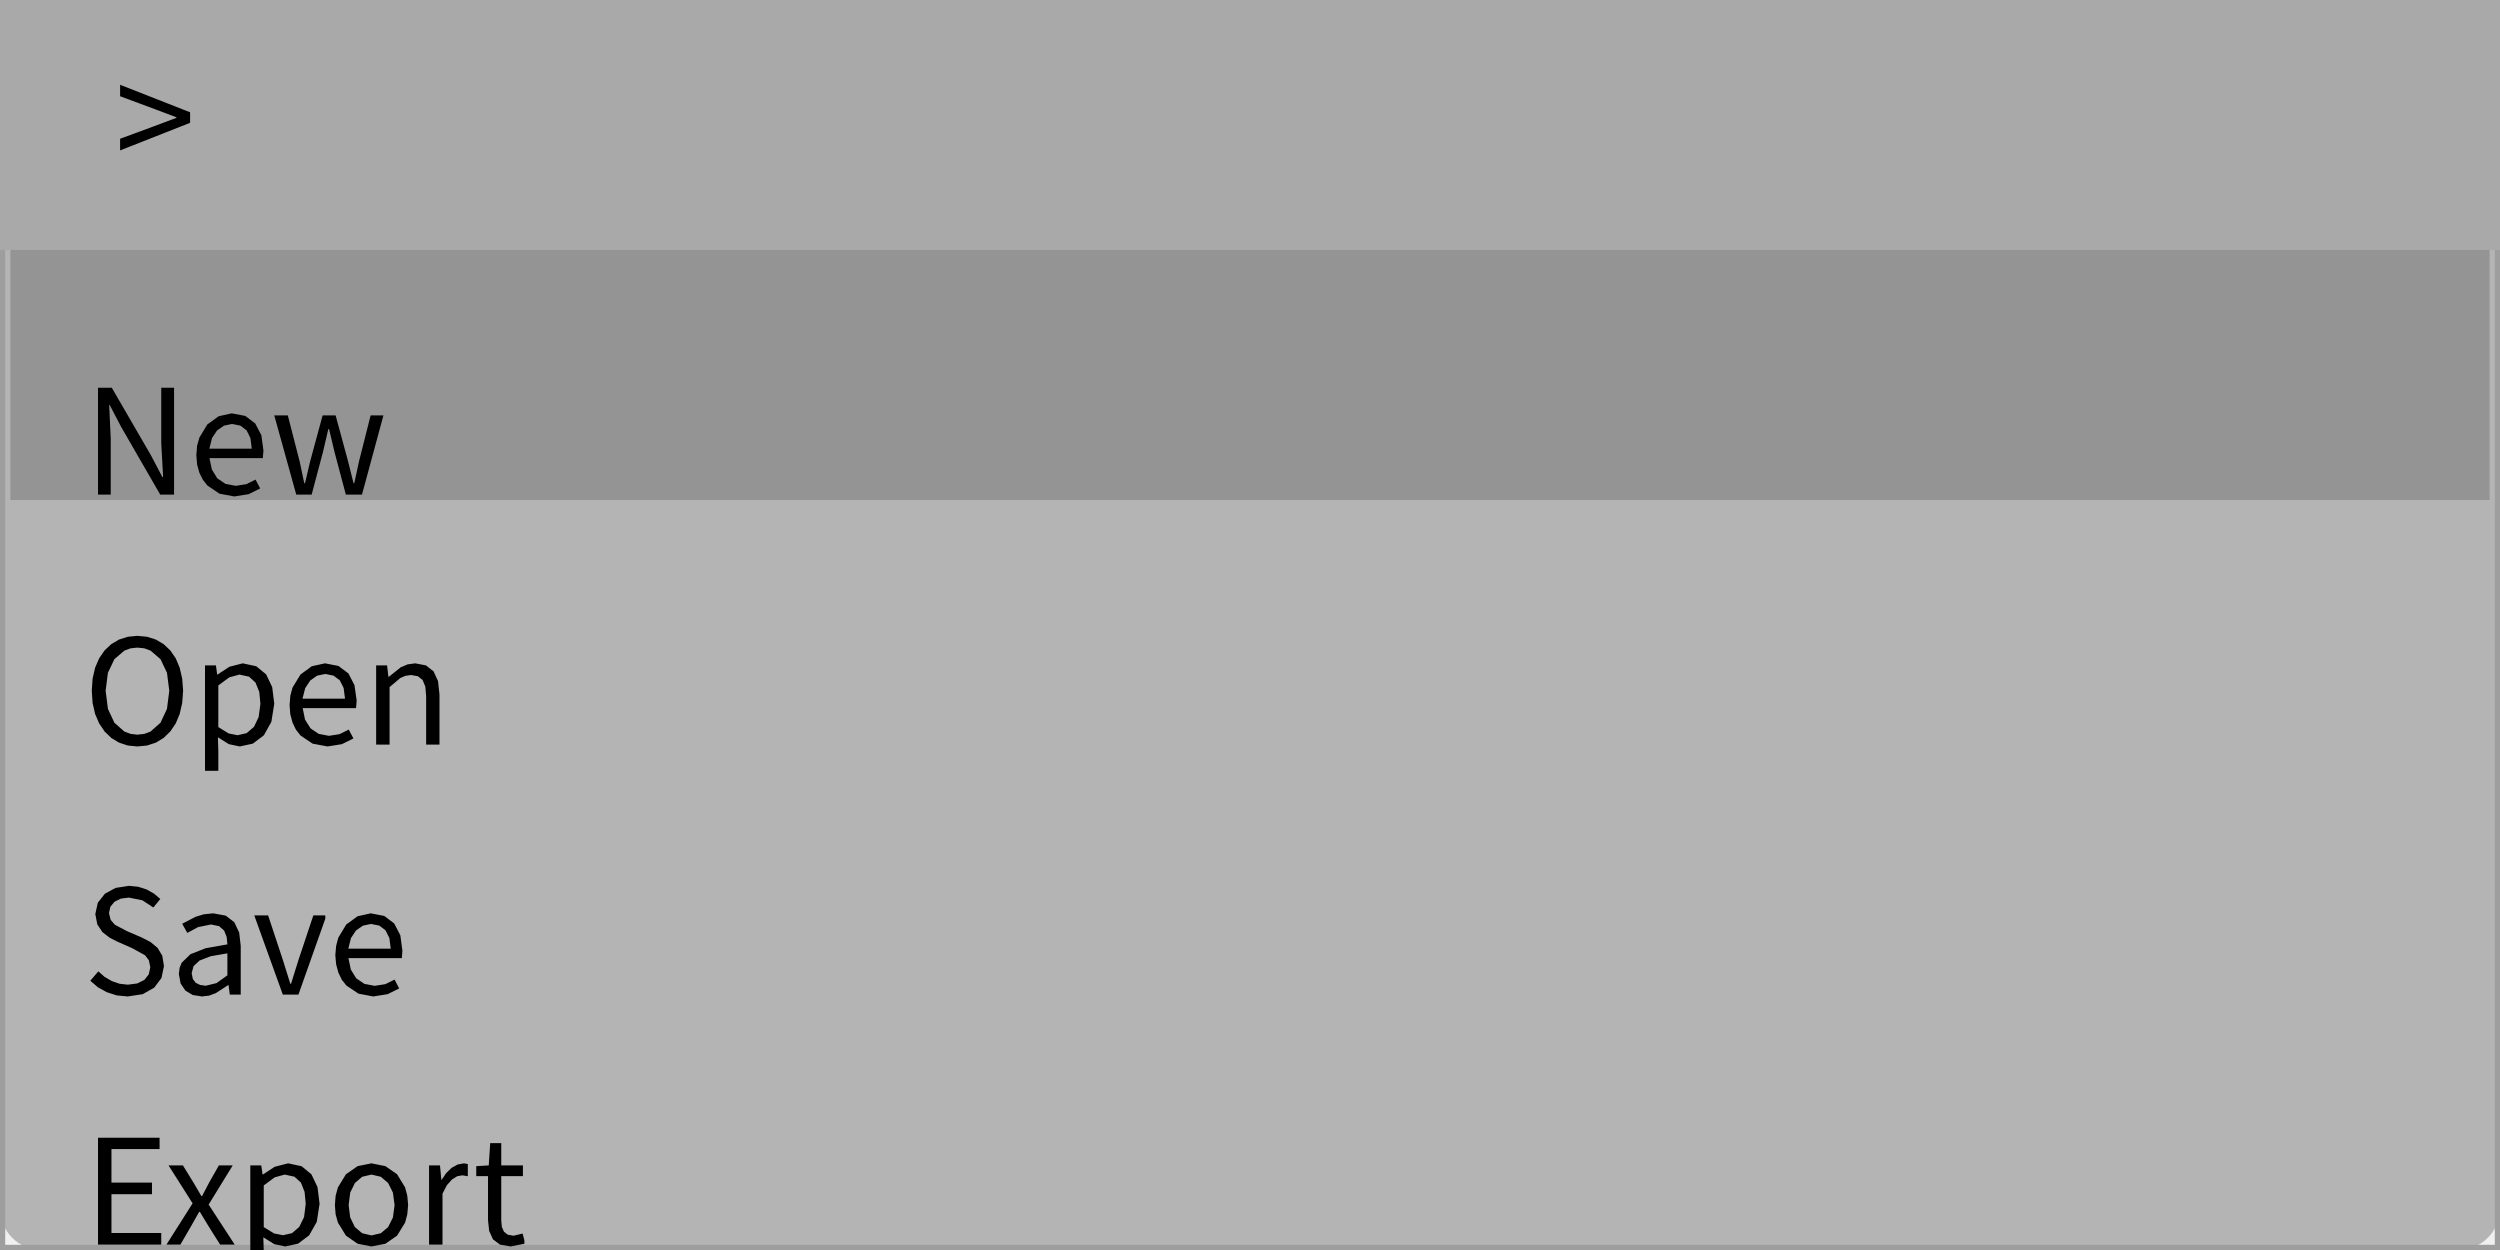
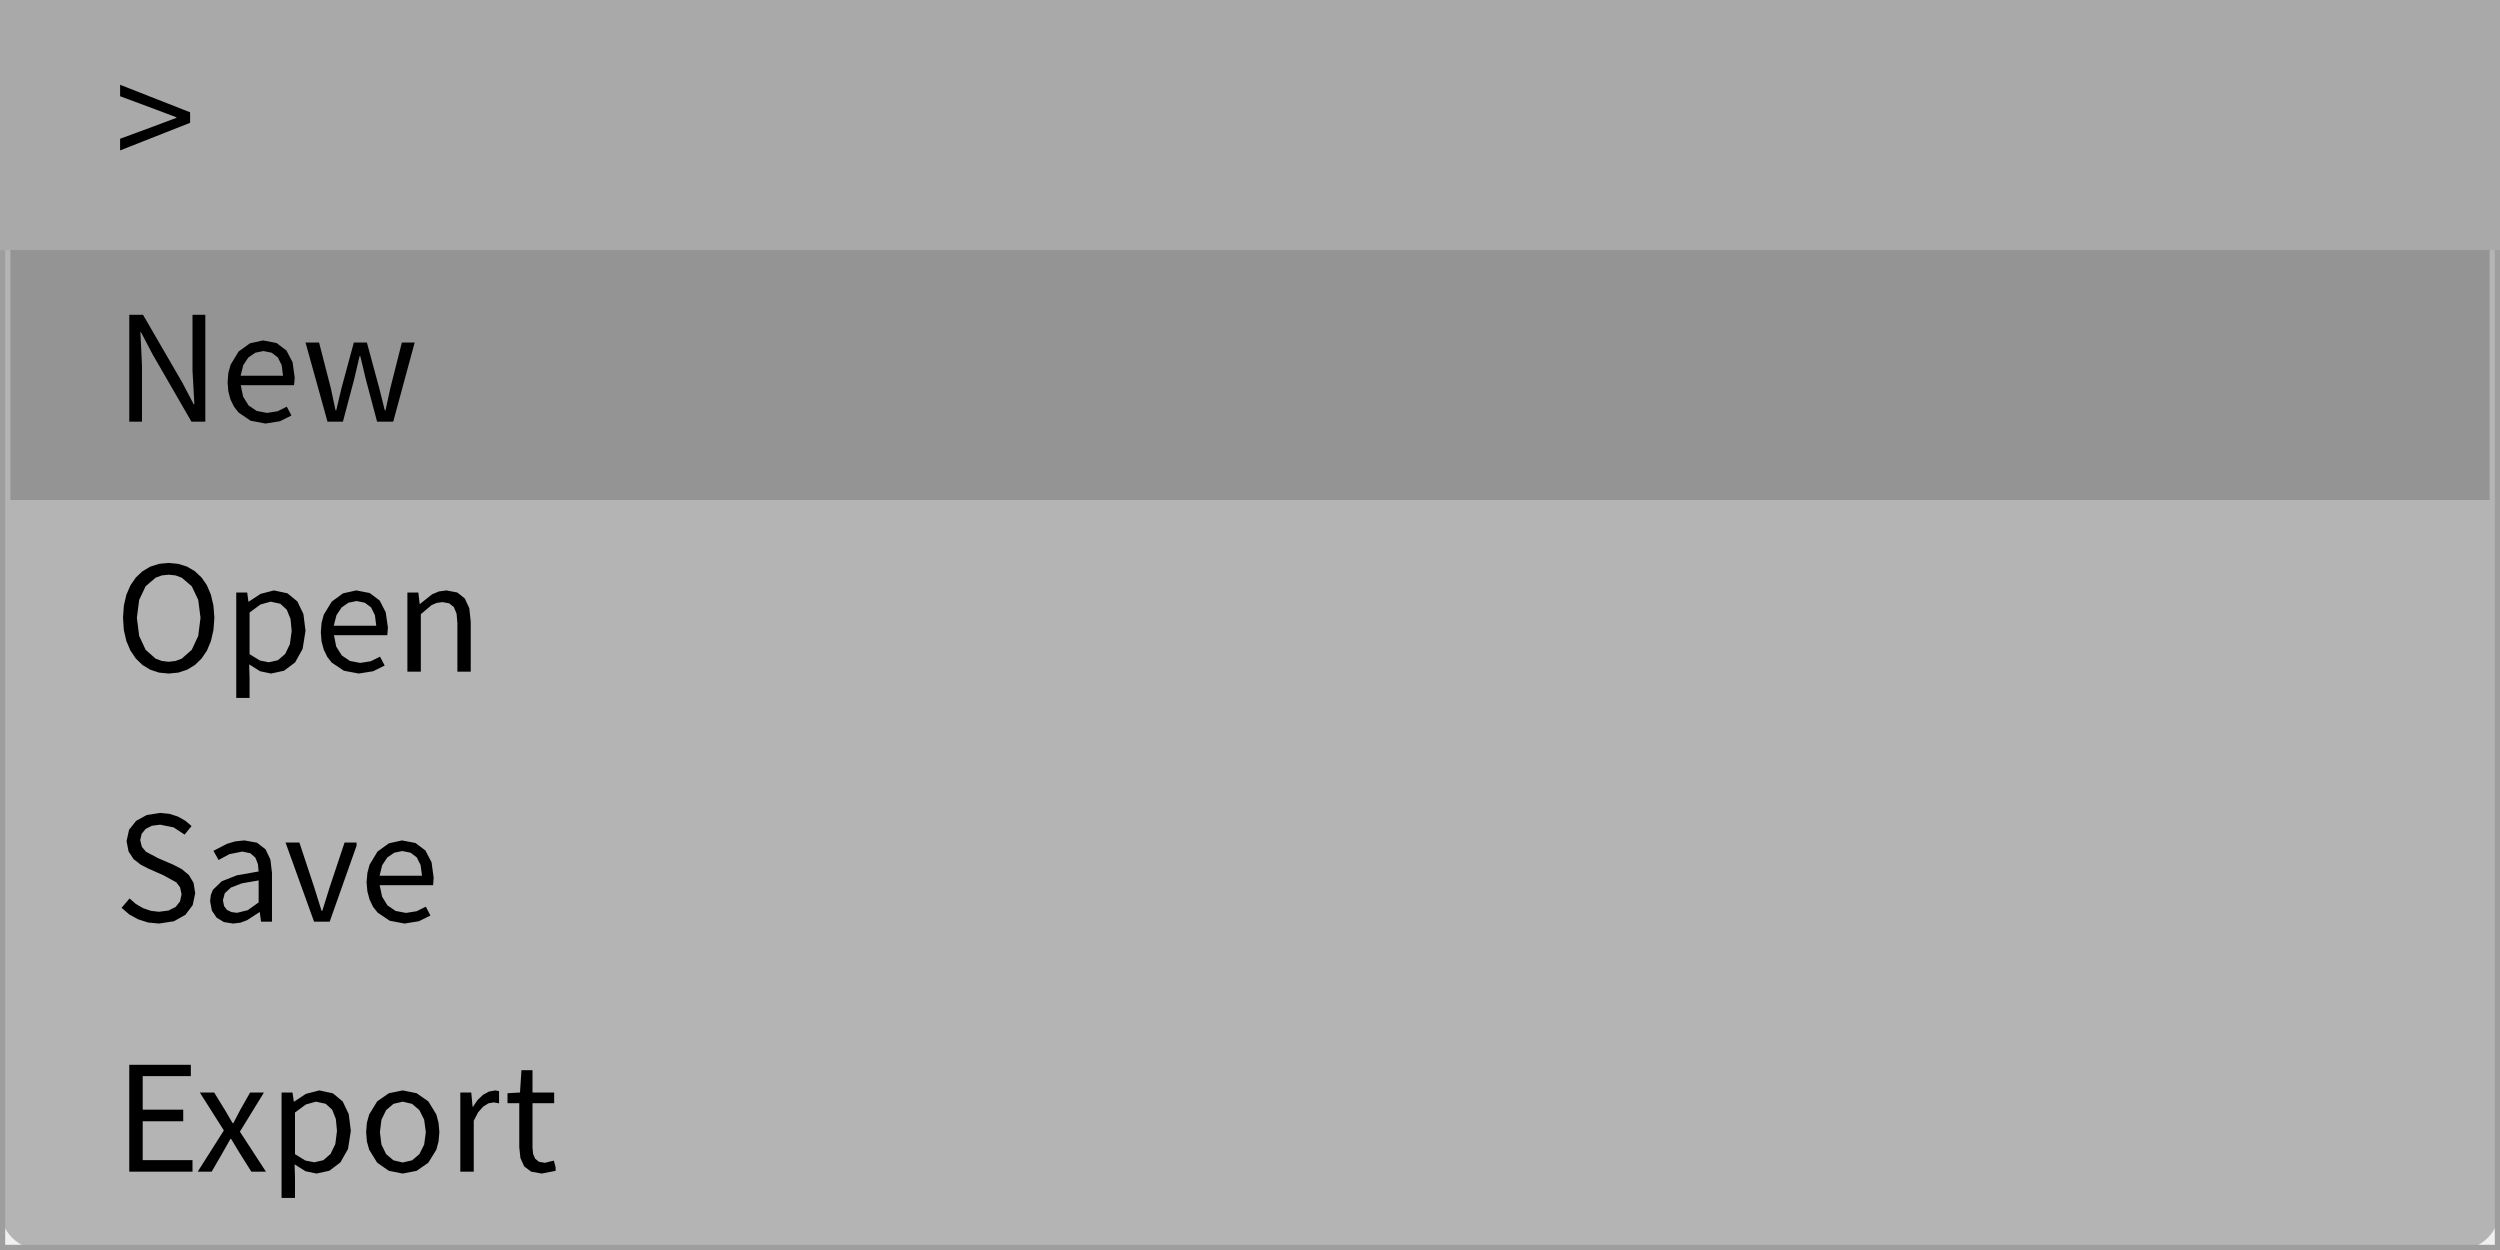
<svg xmlns="http://www.w3.org/2000/svg" width="240" height="120" viewBox="0 0 240 120">
  <rect x="0" y="0" width="240" height="120" fill="rgba(240,240,240,1.00)" />
  <rect x="0" y="0" width="240" height="120" rx="4" ry="4" fill="rgba(180,180,180,1.00)" />
  <rect x="0" y="0" width="240" height="120" fill="none" stroke="rgba(158,158,158,1.00)" stroke-width="1" />
  <rect x="0" y="0" width="240" height="24" fill="rgba(169,169,169,1.00)" />
  <path d="M11.53 9.24L14.84 10.47L16.94 11.26L16.94 11.31L14.84 12.10L11.53 13.32L11.53 14.44L18.25 11.79L18.25 10.78L11.53 8.14Z" fill="rgba(0,0,0,1.00)" fill-rule="nonzero" data-text="1" />
  <rect x="1" y="24" width="238" height="24" fill="rgba(148,148,148,1.00)" />
-   <path d="M10.53 38.88L11.64 41.00L15.38 47.48L16.71 47.48L16.71 37.22L15.48 37.22L15.48 42.55L15.66 45.80L15.59 45.80L14.48 43.69L10.73 37.22L9.41 37.22L9.41 47.48L10.63 47.48L10.63 42.09L10.48 38.88ZM23.65 46.48L22.63 46.64L21.64 46.45L20.86 45.92L20.34 45.08L20.11 43.98L25.23 43.98L25.29 43.25L25.09 41.78L24.50 40.65L23.55 39.93L22.25 39.68L20.99 39.96L19.90 40.75L19.14 42.01L18.92 42.80L18.85 43.69L18.92 44.58L19.13 45.36L19.47 46.05L19.91 46.61L21.06 47.39L22.49 47.66L22.49 47.66L23.87 47.44L24.98 46.89L24.53 46.04ZM22.28 40.70L23.08 40.86L23.67 41.31L24.04 42.05L24.17 43.07L20.10 43.07L20.35 42.06L20.84 41.32L21.51 40.86ZM31.59 41.19L32.11 43.38L33.20 47.48L34.75 47.48L36.81 39.88L35.58 39.88L34.47 44.27L34.01 46.39L33.94 46.39L33.41 44.27L32.22 39.88L30.97 39.88L29.78 44.27L29.28 46.39L29.21 46.39L28.76 44.27L27.63 39.88L26.33 39.88L28.44 47.48L29.92 47.48L31.00 43.41L31.52 41.19Z" fill="rgba(0,0,0,1.00)" fill-rule="nonzero" data-text="1" />
-   <path d="M16.35 70.22L16.87 69.45L17.25 68.54L17.49 67.49L17.58 66.31L17.49 65.14L17.25 64.10L16.87 63.20L16.35 62.44L15.71 61.84L14.97 61.40L14.12 61.13L13.19 61.04L12.27 61.13L11.42 61.40L10.68 61.84L10.04 62.44L9.52 63.20L9.13 64.10L8.89 65.14L8.81 66.31L8.89 67.49L9.13 68.54L9.52 69.45L10.04 70.22L10.68 70.84L11.42 71.29L12.27 71.57L13.19 71.66L13.19 71.66L14.12 71.57L14.97 71.29L15.71 70.84ZM10.36 68.05L10.14 66.31L10.36 64.59L10.98 63.28L11.94 62.46L12.53 62.24L13.19 62.17L13.86 62.24L14.45 62.46L15.41 63.28L16.03 64.59L16.25 66.31L16.03 68.05L15.41 69.38L14.45 70.23L13.86 70.45L13.19 70.53L13.19 70.53L12.53 70.45L11.94 70.23L10.98 69.38ZM21.97 71.44L23.02 71.66L24.27 71.39L25.33 70.59L26.05 69.30L26.33 67.56L26.13 65.96L25.55 64.74L24.60 63.96L23.30 63.68L22.02 64.01L20.88 64.76L20.85 64.76L20.73 63.88L19.68 63.88L19.68 74.00L20.96 74.00L20.96 72.11L20.92 70.78ZM22.01 65.03L22.98 64.76L23.91 64.96L24.53 65.53L24.89 66.42L25.00 67.57L24.83 68.84L24.38 69.78L23.68 70.38L22.81 70.58L22.81 70.58L21.95 70.41L20.96 69.80L20.96 65.80ZM32.59 70.48L31.58 70.64L30.59 70.45L29.81 69.92L29.28 69.08L29.06 67.98L34.18 67.98L34.24 67.25L34.03 65.78L33.45 64.65L32.49 63.93L31.20 63.68L29.93 63.96L28.85 64.75L28.08 66.01L27.87 66.80L27.80 67.69L27.87 68.58L28.08 69.36L28.41 70.05L28.85 70.61L30.01 71.39L31.44 71.66L31.44 71.66L32.82 71.44L33.93 70.89L33.48 70.04ZM31.23 64.70L32.02 64.86L32.62 65.31L32.99 66.05L33.12 67.07L29.04 67.07L29.30 66.06L29.79 65.32L30.45 64.86ZM38.92 64.88L39.47 64.80L40.12 64.92L40.57 65.28L40.83 65.91L40.91 66.83L40.91 71.48L42.19 71.48L42.19 66.66L42.05 65.38L41.62 64.45L40.90 63.88L39.86 63.68L39.13 63.78L38.47 64.06L37.32 64.98L37.29 64.98L37.16 63.88L36.11 63.88L36.11 71.48L37.40 71.48L37.40 65.96L38.43 65.09Z" fill="rgba(0,0,0,1.00)" fill-rule="nonzero" data-text="1" />
-   <path d="M15.74 92.75L15.58 91.75L15.13 91.00L14.46 90.44L13.63 90.01L12.17 89.38L11.02 88.77L10.62 88.30L10.46 87.65L10.60 87.04L10.99 86.57L11.59 86.27L12.38 86.17L13.67 86.43L14.72 87.12L15.39 86.30L14.79 85.79L14.08 85.39L13.27 85.13L12.38 85.04L11.09 85.24L10.07 85.80L9.39 86.66L9.15 87.75L9.34 88.74L9.83 89.48L10.51 90.01L11.23 90.38L12.70 91.03L13.93 91.71L14.29 92.19L14.43 92.86L14.28 93.54L13.86 94.07L13.18 94.41L12.27 94.53L11.48 94.44L10.73 94.18L10.04 93.78L9.44 93.25L8.67 94.15L9.40 94.78L10.25 95.25L11.21 95.56L12.26 95.66L12.26 95.66L13.70 95.44L14.80 94.82L15.50 93.89ZM21.94 94.57L22.06 95.48L23.11 95.48L23.11 90.80L22.96 89.52L22.49 88.53L21.67 87.90L20.47 87.68L19.58 87.77L18.78 88.01L17.49 88.68L17.98 89.56L19.02 89.00L20.26 88.75L21.03 88.91L21.52 89.34L21.76 89.95L21.83 90.66L19.74 91.03L18.29 91.60L17.44 92.42L17.24 92.92L17.17 93.51L17.34 94.42L17.80 95.10L18.50 95.52L19.38 95.66L19.38 95.66L20.07 95.58L20.72 95.34L21.90 94.57ZM18.40 93.42L18.58 92.75L19.16 92.21L20.22 91.80L21.83 91.52L21.83 93.63L20.78 94.38L19.75 94.63L19.75 94.63L19.22 94.56L18.79 94.35L18.51 93.98ZM30.08 87.88L28.64 92.20L27.94 94.44L27.87 94.44L27.17 92.20L25.74 87.88L24.41 87.88L27.15 95.48L28.65 95.48L31.23 88.19L31.23 87.88ZM36.99 94.48L35.97 94.64L34.98 94.45L34.20 93.92L33.68 93.08L33.45 91.98L38.58 91.98L38.63 91.25L38.43 89.78L37.84 88.65L36.89 87.93L35.59 87.68L34.33 87.96L33.24 88.75L32.48 90.01L32.27 90.80L32.19 91.69L32.27 92.58L32.48 93.36L32.81 94.05L33.25 94.61L34.41 95.39L35.83 95.66L35.83 95.66L37.21 95.44L38.32 94.89L37.88 94.04ZM35.62 88.70L36.42 88.86L37.01 89.31L37.38 90.05L37.51 91.07L33.44 91.07L33.69 90.06L34.18 89.32L34.85 88.86Z" fill="rgba(0,0,0,1.00)" fill-rule="nonzero" data-text="1" />
-   <path d="M10.70 114.64L14.59 114.64L14.59 113.53L10.70 113.53L10.70 110.31L15.32 110.31L15.32 109.22L9.41 109.22L9.41 119.48L15.48 119.48L15.48 118.37L10.70 118.37ZM19.19 116.34L20.01 117.70L21.13 119.48L22.53 119.48L20.03 115.64L22.34 111.88L21.01 111.88L20.07 113.54L19.40 114.82L19.33 114.82L18.58 113.54L17.56 111.88L16.18 111.88L18.49 115.52L15.98 119.48L17.32 119.48L18.35 117.70L19.12 116.34ZM26.33 119.44L27.38 119.66L28.62 119.39L29.68 118.59L30.41 117.30L30.68 115.56L30.48 113.96L29.90 112.74L28.96 111.96L27.66 111.68L26.37 112.01L25.23 112.76L25.21 112.76L25.08 111.88L24.03 111.88L24.03 122.00L25.32 122.00L25.32 120.11L25.28 118.78ZM26.36 113.03L27.33 112.76L28.26 112.96L28.89 113.53L29.24 114.42L29.35 115.57L29.19 116.84L28.73 117.78L28.04 118.38L27.17 118.58L27.17 118.58L26.31 118.41L25.32 117.80L25.32 113.80ZM39.10 116.58L39.18 115.69L39.10 114.79L38.89 113.99L38.12 112.73L37.00 111.95L35.66 111.68L34.33 111.95L33.21 112.73L32.44 113.99L32.22 114.79L32.15 115.69L32.22 116.58L32.44 117.37L33.21 118.62L34.33 119.40L35.66 119.66L35.66 119.66L37.00 119.40L38.12 118.62L38.89 117.37ZM33.47 115.69L33.62 114.49L34.07 113.57L34.77 112.97L35.66 112.76L36.56 112.97L37.26 113.57L37.72 114.49L37.88 115.69L37.72 116.88L37.26 117.80L36.56 118.39L35.66 118.60L35.66 118.60L34.77 118.39L34.07 117.80L33.62 116.88ZM43.39 113.23L43.89 112.92L44.39 112.83L44.91 112.92L44.91 111.75L44.55 111.68L43.94 111.79L43.36 112.11L42.84 112.61L42.40 113.26L42.37 113.26L42.24 111.88L41.19 111.88L41.19 119.48L42.48 119.48L42.48 114.59L42.90 113.78ZM49.30 118.63L48.74 118.53L48.38 118.24L48.18 117.79L48.12 117.17L48.12 112.91L50.20 112.91L50.20 111.88L48.12 111.88L48.12 109.74L47.06 109.74L46.92 111.88L45.72 111.95L45.72 112.91L46.85 112.91L46.85 117.13L46.96 118.17L47.32 118.97L47.99 119.48L49.01 119.66L49.01 119.66L50.34 119.40L50.34 119.07L50.17 118.42Z" fill="rgba(0,0,0,1.00)" fill-rule="nonzero" data-text="1" />
+   <path d="M13.53 31.88L14.64 34.00L18.38 40.48L19.71 40.48L19.71 30.22L18.48 30.22L18.48 35.55L18.66 38.80L18.59 38.80L17.48 36.69L13.73 30.22L12.41 30.22L12.41 40.48L13.63 40.48L13.63 35.09L13.48 31.88ZM26.65 39.48L25.63 39.64L24.64 39.45L23.86 38.92L23.34 38.08L23.11 36.98L28.23 36.98L28.29 36.25L28.09 34.78L27.50 33.65L26.55 32.93L25.25 32.68L23.99 32.96L22.90 33.75L22.14 35.01L21.92 35.80L21.85 36.69L21.92 37.58L22.13 38.36L22.47 39.05L22.91 39.61L24.06 40.39L25.49 40.66L25.49 40.66L26.87 40.44L27.98 39.89L27.53 39.04ZM25.28 33.70L26.08 33.86L26.67 34.31L27.04 35.05L27.17 36.07L23.10 36.07L23.35 35.06L23.84 34.32L24.51 33.86ZM34.59 34.19L35.11 36.38L36.20 40.48L37.75 40.48L39.81 32.88L38.58 32.88L37.47 37.27L37.01 39.39L36.94 39.39L36.41 37.27L35.22 32.88L33.97 32.88L32.78 37.27L32.28 39.39L32.21 39.39L31.76 37.27L30.63 32.88L29.33 32.88L31.44 40.48L32.92 40.48L34.00 36.41L34.52 34.19Z" fill="rgba(0,0,0,1.00)" fill-rule="nonzero" data-text="1" />
+   <path d="M19.35 63.22L19.87 62.45L20.25 61.54L20.49 60.49L20.58 59.31L20.49 58.14L20.25 57.10L19.87 56.20L19.35 55.44L18.71 54.84L17.97 54.40L17.12 54.13L16.19 54.04L15.27 54.13L14.42 54.40L13.68 54.84L13.04 55.44L12.52 56.20L12.13 57.10L11.89 58.14L11.81 59.31L11.89 60.49L12.13 61.54L12.52 62.45L13.04 63.22L13.68 63.84L14.42 64.29L15.27 64.57L16.19 64.66L16.19 64.66L17.12 64.57L17.97 64.29L18.71 63.84ZM13.36 61.05L13.14 59.31L13.36 57.59L13.98 56.28L14.94 55.46L15.53 55.24L16.19 55.17L16.86 55.24L17.45 55.46L18.41 56.28L19.03 57.59L19.25 59.31L19.03 61.05L18.41 62.38L17.45 63.23L16.86 63.45L16.19 63.53L16.19 63.53L15.53 63.45L14.94 63.23L13.98 62.38ZM24.97 64.44L26.02 64.66L27.27 64.39L28.33 63.59L29.05 62.30L29.33 60.56L29.13 58.96L28.55 57.74L27.60 56.96L26.30 56.68L25.02 57.01L23.88 57.76L23.85 57.76L23.73 56.88L22.68 56.88L22.68 67.00L23.96 67.00L23.96 65.11L23.92 63.78ZM25.01 58.03L25.98 57.76L26.91 57.96L27.53 58.53L27.89 59.42L28.00 60.57L27.83 61.84L27.38 62.78L26.68 63.38L25.81 63.58L25.81 63.58L24.95 63.41L23.96 62.80L23.96 58.80ZM35.59 63.48L34.58 63.64L33.59 63.45L32.81 62.92L32.28 62.08L32.06 60.98L37.18 60.98L37.24 60.25L37.03 58.78L36.45 57.65L35.49 56.93L34.20 56.68L32.93 56.96L31.85 57.75L31.08 59.01L30.87 59.80L30.80 60.69L30.87 61.58L31.08 62.36L31.41 63.05L31.85 63.61L33.01 64.39L34.44 64.66L34.44 64.66L35.82 64.44L36.93 63.89L36.48 63.04ZM34.23 57.70L35.02 57.86L35.62 58.31L35.99 59.05L36.12 60.07L32.04 60.07L32.30 59.06L32.79 58.32L33.45 57.86ZM41.92 57.88L42.47 57.80L43.12 57.92L43.57 58.28L43.83 58.91L43.91 59.83L43.91 64.48L45.19 64.48L45.19 59.66L45.05 58.38L44.62 57.45L43.90 56.88L42.86 56.68L42.13 56.78L41.47 57.06L40.32 57.98L40.29 57.98L40.16 56.88L39.11 56.88L39.11 64.48L40.40 64.48L40.40 58.96L41.43 58.09Z" fill="rgba(0,0,0,1.00)" fill-rule="nonzero" data-text="1" />
+   <path d="M18.74 85.75L18.58 84.75L18.13 84.00L17.46 83.44L16.63 83.01L15.17 82.38L14.02 81.77L13.62 81.30L13.46 80.65L13.60 80.04L13.99 79.57L14.59 79.27L15.38 79.17L16.67 79.43L17.72 80.12L18.39 79.30L17.79 78.79L17.08 78.39L16.27 78.13L15.38 78.04L14.09 78.24L13.07 78.80L12.39 79.66L12.15 80.75L12.34 81.74L12.83 82.48L13.51 83.01L14.23 83.38L15.70 84.03L16.93 84.71L17.29 85.19L17.43 85.86L17.28 86.54L16.86 87.07L16.18 87.41L15.27 87.53L14.48 87.44L13.73 87.18L13.04 86.78L12.44 86.25L11.67 87.15L12.40 87.78L13.25 88.25L14.21 88.56L15.26 88.66L15.26 88.66L16.70 88.44L17.80 87.82L18.50 86.89ZM24.94 87.57L25.06 88.48L26.11 88.48L26.11 83.80L25.96 82.52L25.49 81.53L24.67 80.90L23.47 80.68L22.58 80.77L21.78 81.01L20.49 81.68L20.98 82.56L22.02 82.00L23.26 81.75L24.03 81.91L24.52 82.34L24.76 82.95L24.83 83.66L22.74 84.03L21.29 84.60L20.44 85.42L20.24 85.92L20.17 86.51L20.34 87.42L20.80 88.10L21.50 88.52L22.38 88.66L22.38 88.66L23.07 88.58L23.72 88.34L24.90 87.57ZM21.40 86.42L21.58 85.75L22.16 85.21L23.22 84.80L24.83 84.52L24.83 86.63L23.78 87.38L22.75 87.63L22.75 87.63L22.22 87.56L21.79 87.35L21.51 86.98ZM33.08 80.88L31.64 85.20L30.94 87.44L30.87 87.44L30.17 85.20L28.74 80.88L27.41 80.88L30.15 88.48L31.65 88.48L34.23 81.19L34.23 80.88ZM39.99 87.48L38.97 87.64L37.98 87.45L37.20 86.92L36.68 86.08L36.45 84.98L41.58 84.98L41.63 84.25L41.43 82.78L40.84 81.65L39.89 80.93L38.59 80.68L37.33 80.96L36.24 81.75L35.48 83.01L35.27 83.80L35.19 84.69L35.27 85.58L35.48 86.36L35.81 87.05L36.25 87.61L37.41 88.39L38.83 88.66L38.83 88.66L40.21 88.44L41.32 87.89L40.88 87.04ZM38.62 81.70L39.42 81.86L40.01 82.31L40.38 83.05L40.51 84.07L36.44 84.07L36.69 83.06L37.18 82.32L37.85 81.86Z" fill="rgba(0,0,0,1.00)" fill-rule="nonzero" data-text="1" />
+   <path d="M13.70 107.64L17.59 107.64L17.59 106.53L13.70 106.53L13.70 103.31L18.32 103.31L18.32 102.22L12.41 102.22L12.41 112.48L18.48 112.48L18.48 111.37L13.70 111.37ZM22.19 109.34L23.01 110.70L24.13 112.48L25.53 112.48L23.03 108.64L25.34 104.88L24.01 104.88L23.07 106.54L22.40 107.82L22.33 107.82L21.58 106.54L20.56 104.88L19.18 104.88L21.49 108.52L18.98 112.48L20.32 112.48L21.35 110.70L22.12 109.34ZM29.33 112.44L30.38 112.66L31.62 112.39L32.68 111.59L33.41 110.30L33.68 108.56L33.48 106.96L32.90 105.74L31.96 104.96L30.66 104.68L29.37 105.01L28.23 105.76L28.21 105.76L28.08 104.88L27.03 104.88L27.03 115.00L28.32 115.00L28.32 113.11L28.28 111.78ZM29.36 106.03L30.33 105.76L31.26 105.96L31.89 106.53L32.24 107.42L32.35 108.57L32.19 109.84L31.73 110.78L31.04 111.38L30.17 111.58L30.17 111.58L29.31 111.41L28.32 110.80L28.32 106.80ZM42.10 109.58L42.18 108.69L42.10 107.79L41.89 106.99L41.12 105.73L40.00 104.95L38.66 104.68L37.33 104.95L36.21 105.73L35.44 106.99L35.22 107.79L35.15 108.69L35.22 109.58L35.44 110.37L36.21 111.62L37.33 112.40L38.66 112.66L38.66 112.66L40.00 112.40L41.12 111.62L41.89 110.37ZM36.47 108.69L36.62 107.49L37.07 106.57L37.77 105.97L38.66 105.76L39.56 105.97L40.26 106.57L40.72 107.49L40.88 108.69L40.72 109.88L40.26 110.80L39.56 111.39L38.66 111.60L38.66 111.60L37.77 111.39L37.07 110.80L36.62 109.88ZM46.39 106.23L46.89 105.92L47.39 105.83L47.91 105.92L47.91 104.75L47.55 104.68L46.94 104.79L46.36 105.11L45.84 105.61L45.40 106.26L45.37 106.26L45.24 104.88L44.19 104.88L44.19 112.48L45.48 112.48L45.48 107.59L45.90 106.78ZM52.30 111.63L51.74 111.53L51.38 111.24L51.18 110.79L51.12 110.17L51.12 105.91L53.20 105.91L53.20 104.88L51.12 104.88L51.12 102.74L50.06 102.74L49.92 104.88L48.72 104.95L48.72 105.91L49.85 105.91L49.85 110.13L49.96 111.17L50.32 111.97L50.99 112.48L52.01 112.66L52.01 112.66L53.34 112.40L53.34 112.07L53.17 111.42Z" fill="rgba(0,0,0,1.00)" fill-rule="nonzero" data-text="1" />
</svg>
